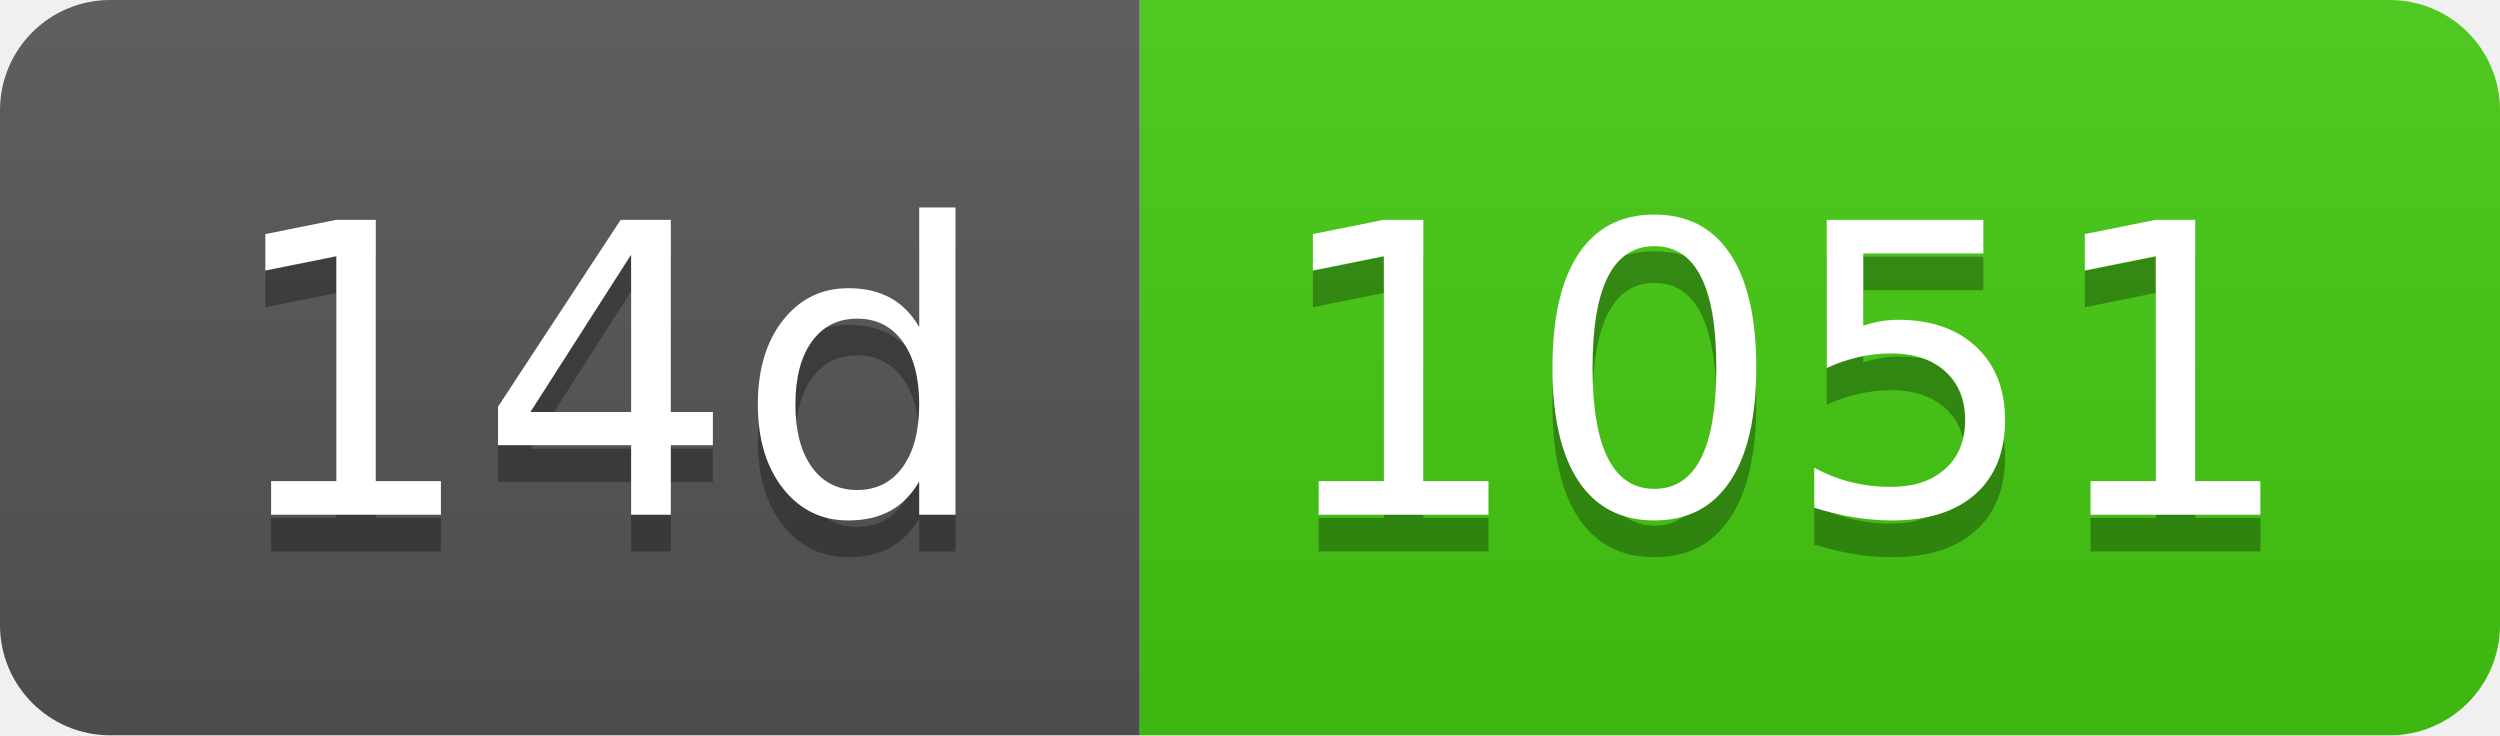
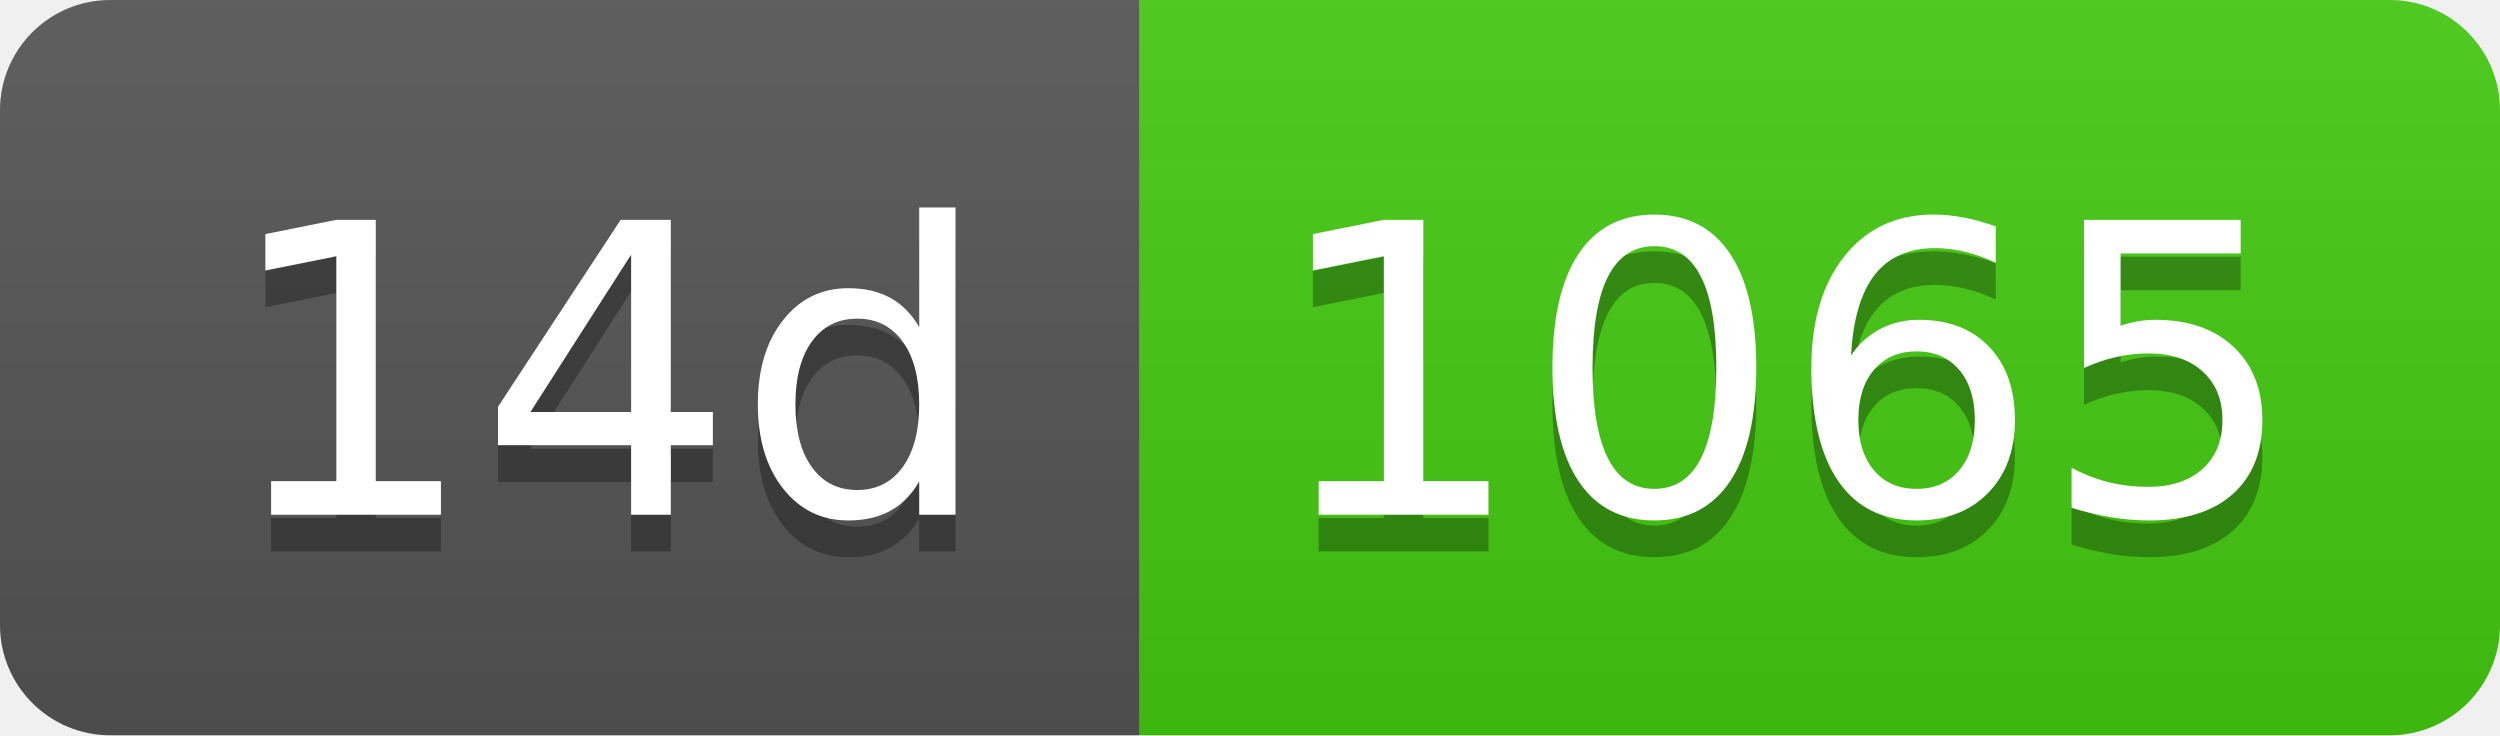
- <svg xmlns="http://www.w3.org/2000/svg" width="68" height="20" role="img" aria-label="14d: 1051">
+ <svg xmlns="http://www.w3.org/2000/svg" width="68" height="20" role="img" aria-label="14d: 1065">
  <linearGradient id="s" x2="0" y2="100%">
    <stop offset="0" stop-color="#bbb" stop-opacity=".1" />
    <stop offset="1" stop-opacity=".1" />
  </linearGradient>
  <clipPath id="r">
    <rect width="68" height="20" rx="3" fill="#fff" />
  </clipPath>
  <g clip-path="url(#r)">
    <rect width="31" height="20" fill="#555" />
    <rect x="31" width="37" height="20" fill="#4c1" />
    <rect width="68" height="20" fill="url(#s)" />
  </g>
  <g fill="#fff" text-anchor="middle" font-family="Verdana,Geneva,DejaVu Sans,sans-serif" text-rendering="geometricPrecision" font-size="110">
    <text aria-hidden="true" x="165" y="150" fill="#010101" fill-opacity=".3" transform="scale(.1)" textLength="210">14d</text>
    <text x="165" y="140" transform="scale(.1)" fill="#fff" textLength="210">14d</text>
-     <text aria-hidden="true" x="485" y="150" fill="#010101" fill-opacity=".3" transform="scale(.1)" textLength="270">1051</text>
-     <text x="485" y="140" transform="scale(.1)" fill="#fff" textLength="270">1051</text>
+     <text aria-hidden="true" x="485" y="150" fill="#010101" fill-opacity=".3" transform="scale(.1)" textLength="270">1065</text>
+     <text x="485" y="140" transform="scale(.1)" fill="#fff" textLength="270">1065</text>
  </g>
</svg>
